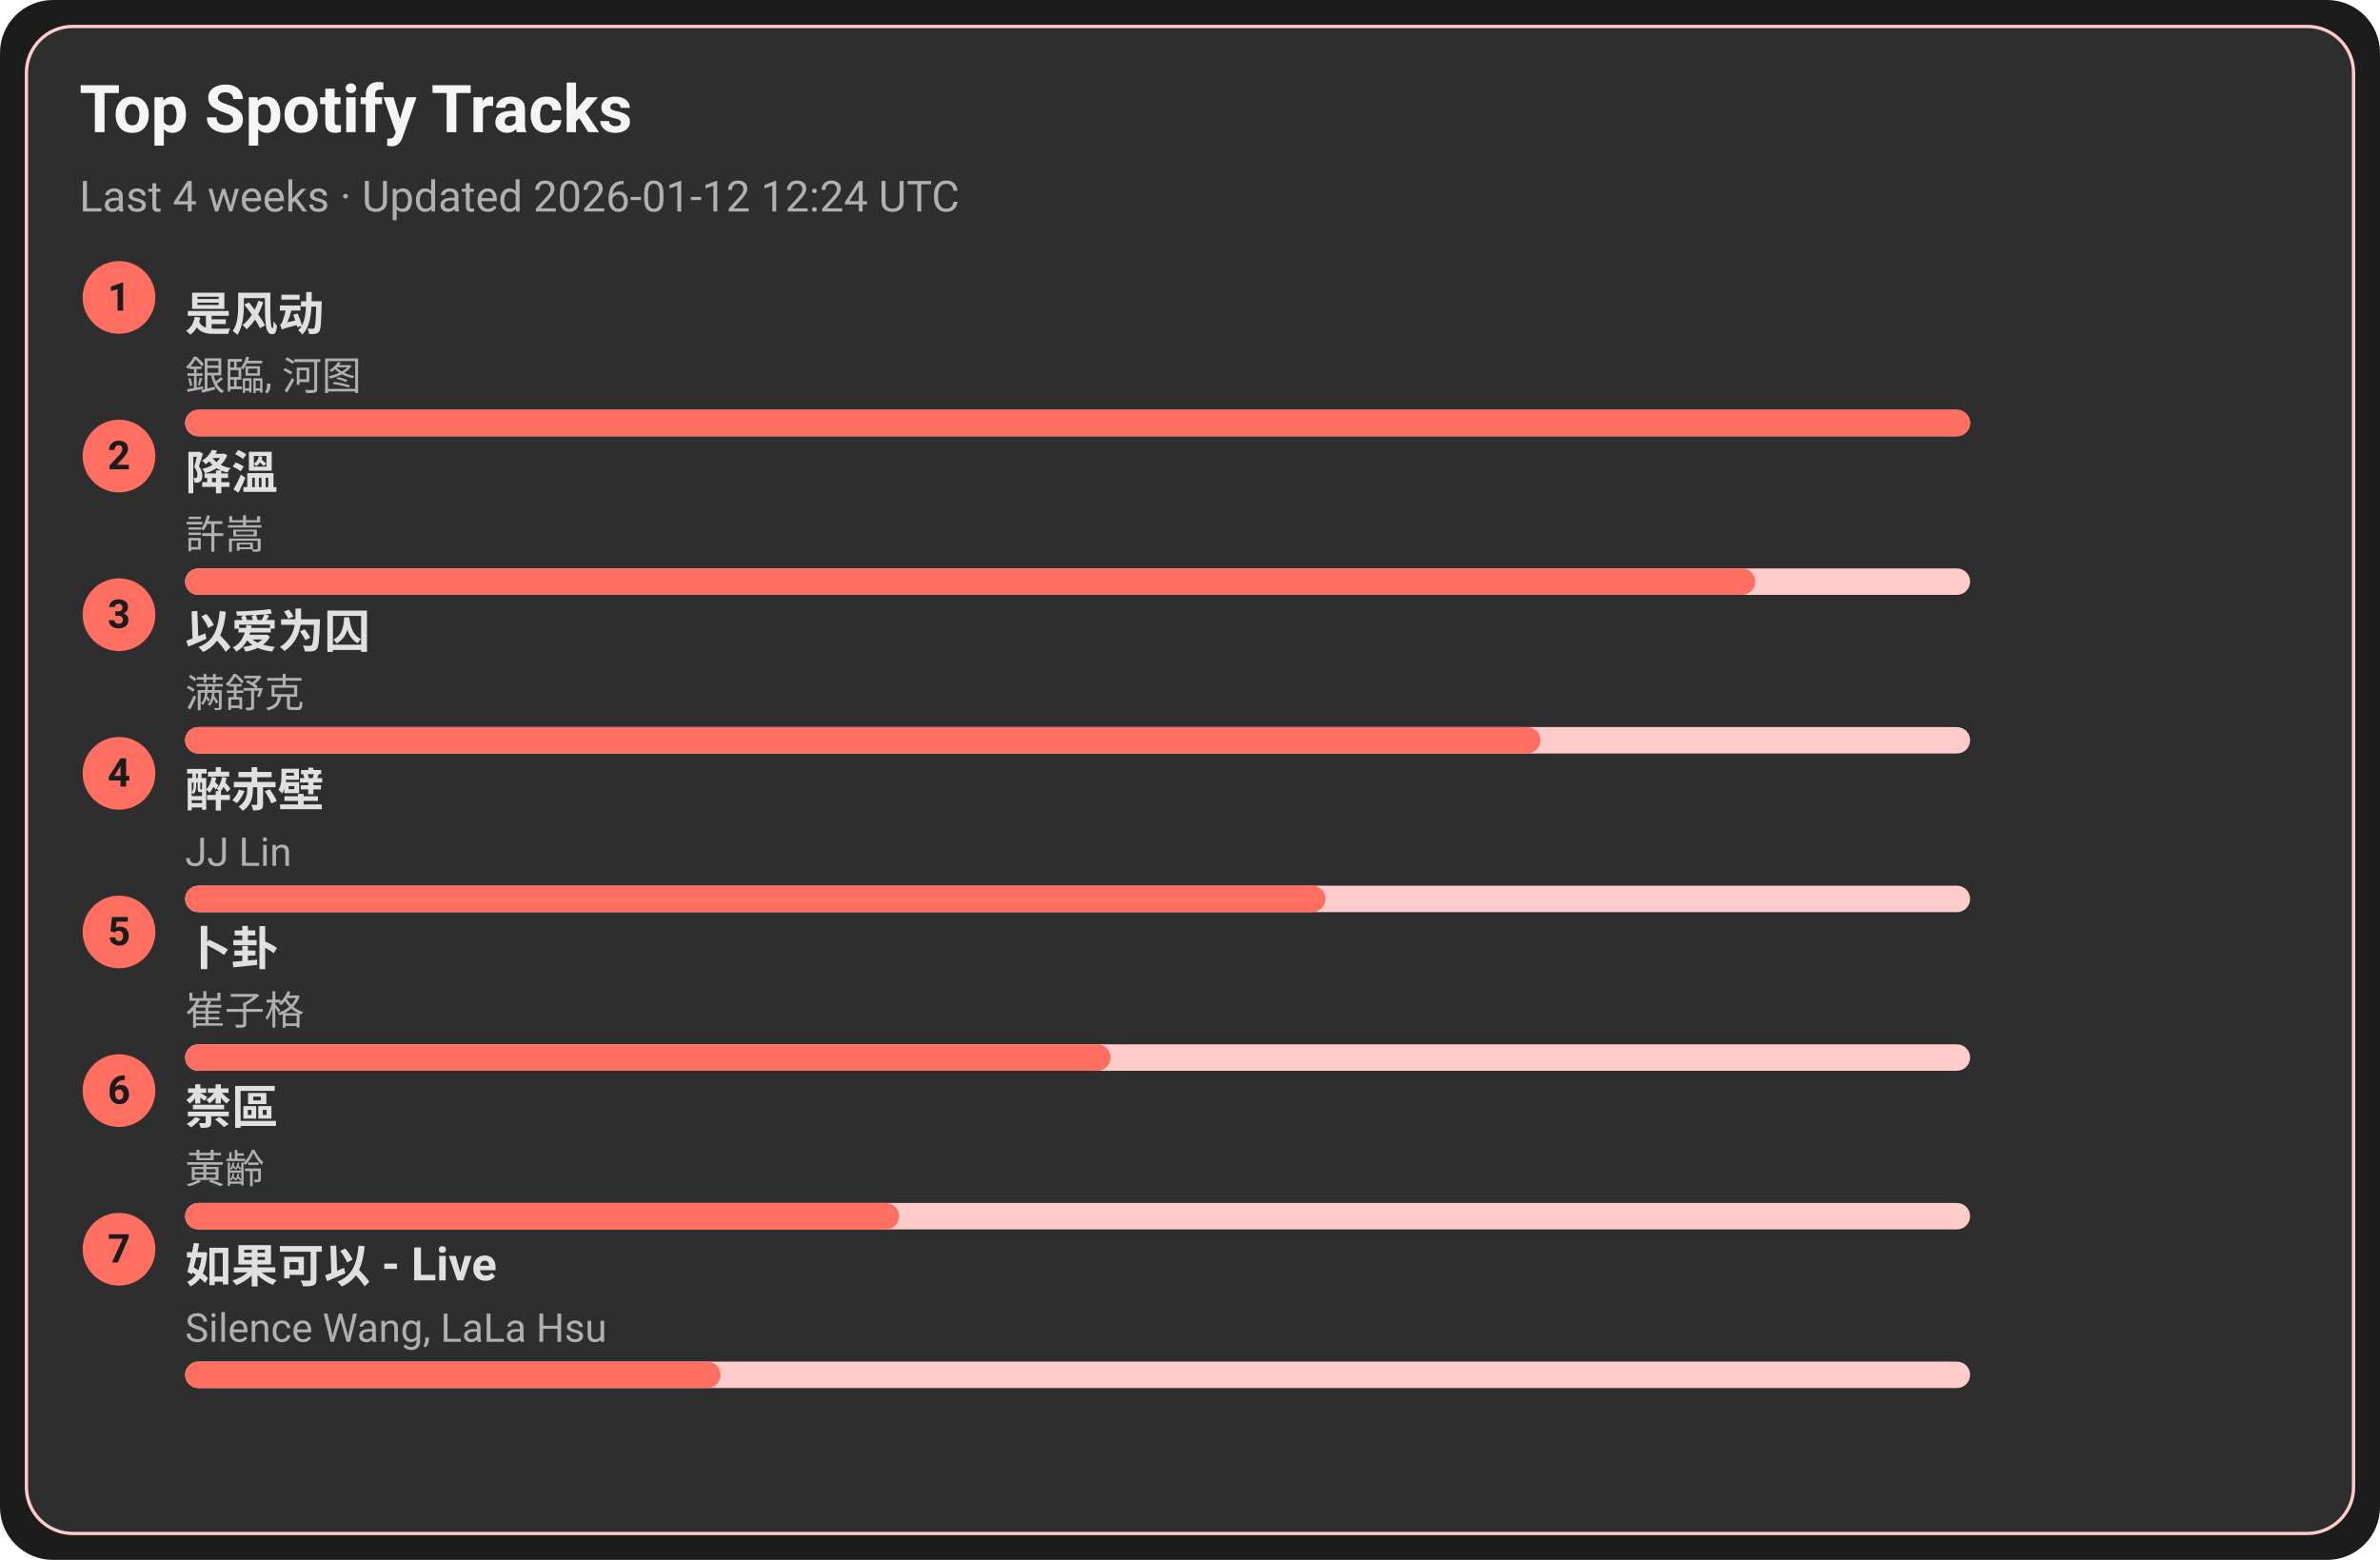
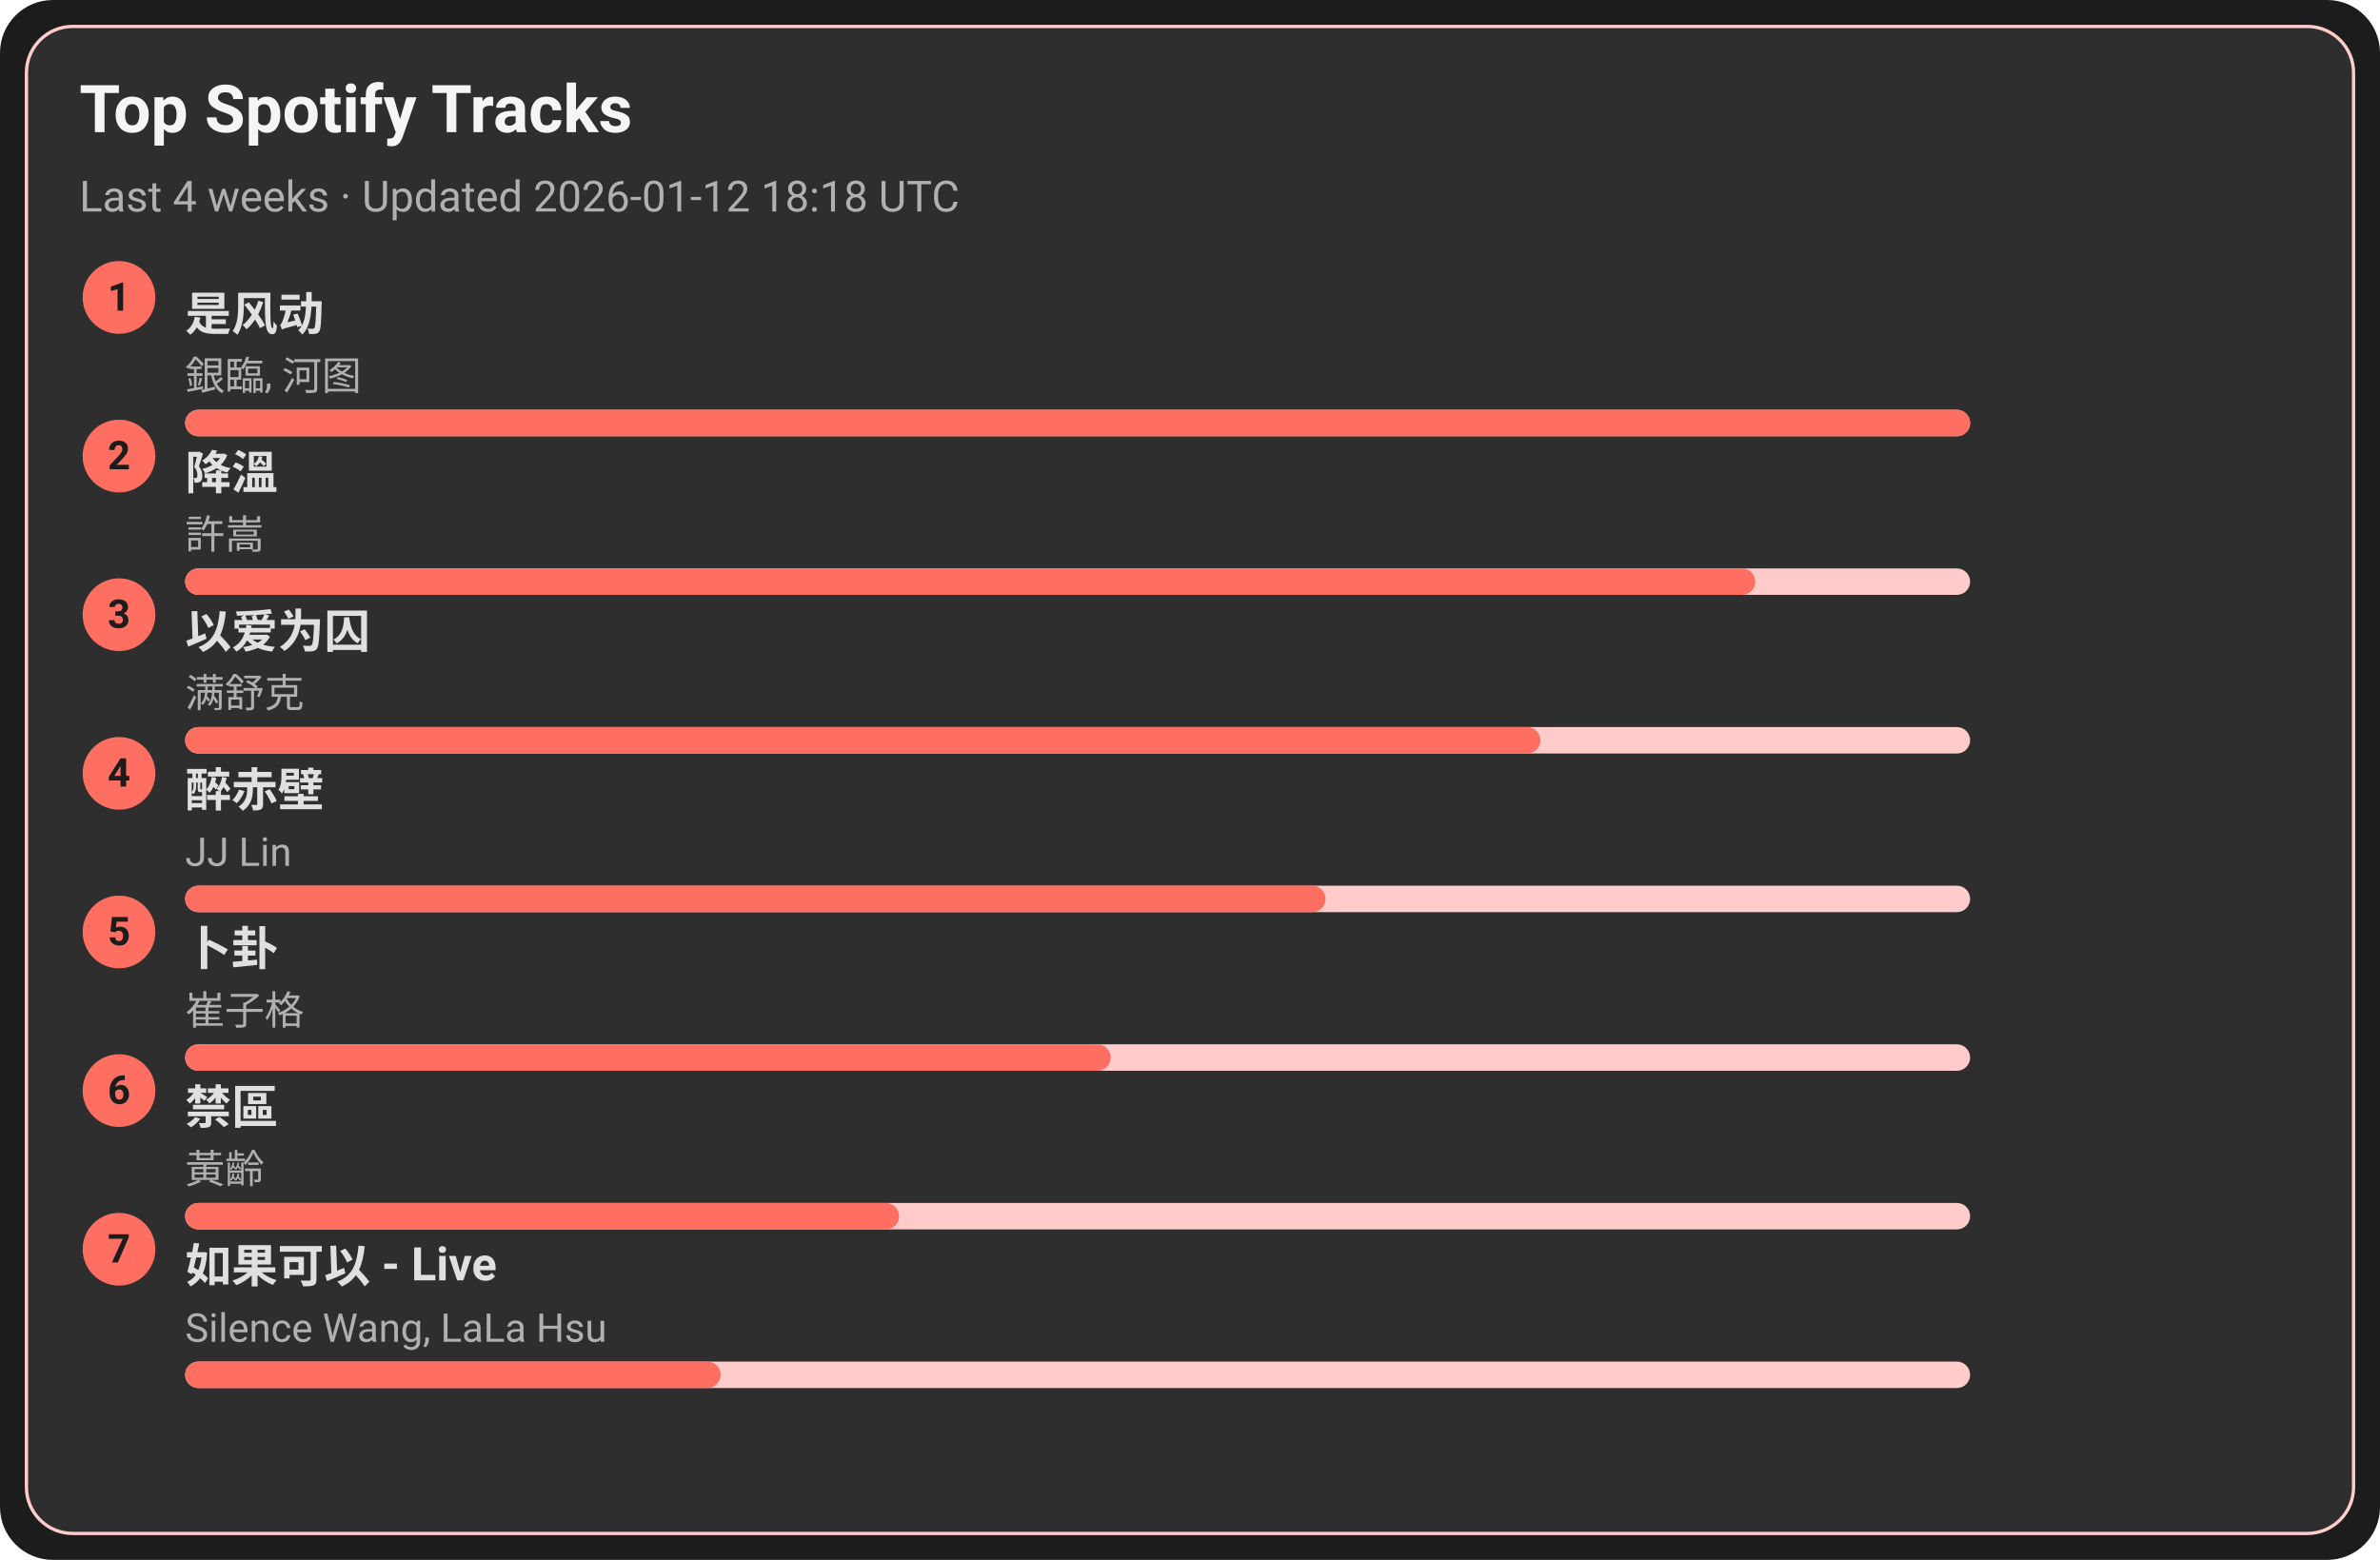
<svg xmlns="http://www.w3.org/2000/svg" width="720" height="472" viewBox="0 0 720 472">
  <style>text{font-family:-apple-system,BlinkMacSystemFont,Segoe UI,Roboto,Ubuntu,Helvetica Neue,Arial,Noto Sans,sans-serif}</style>
  <rect width="720" height="472" rx="16" fill="#1c1c1c" />
  <rect x="8" y="8" width="704" height="456" rx="14" fill="#2e2e2e" stroke="#ffcccb" />
  <text x="24" y="40" font-size="20" fill="#f5f5f5" font-weight="600">Top Spotify Tracks</text>
-   <text x="24" y="64" font-size="13" fill="#b0b0b0">Last 4 weeks · Updated 2026-01-12 12:24 UTC</text>
+   <text x="24" y="64" font-size="13" fill="#b0b0b0">Last 4 weeks · Updated 2026-01-12 18:18 UTC</text>
  <circle cx="36" cy="90" r="11" fill="#ff6f61" />
  <text x="36" y="94" text-anchor="middle" font-size="12" fill="#1c1c1c" font-weight="700">1</text>
  <a href="https://open.spotify.com/track/3lePQ8c4jq7bTePsXEmslh" target="_blank" rel="noopener noreferrer">
    <text x="56" y="100" font-size="14" fill="#e0e0e0" font-weight="600">是风动</text>
  </a>
  <text x="56" y="118" font-size="12" fill="#b0b0b0">銀臨, 河图</text>
  <rect x="56" y="124" width="540" height="8" rx="4" fill="#ffcccb" />
  <rect x="56" y="124" width="540" height="8" rx="4" fill="#ff6f61" />
  <circle cx="36" cy="138" r="11" fill="#ff6f61" />
  <text x="36" y="142" text-anchor="middle" font-size="12" fill="#1c1c1c" font-weight="700">2</text>
  <a href="https://open.spotify.com/track/2q9uhrOfyOnBa3oWR1PfYT" target="_blank" rel="noopener noreferrer">
    <text x="56" y="148" font-size="14" fill="#e0e0e0" font-weight="600">降溫</text>
  </a>
  <text x="56" y="166" font-size="12" fill="#b0b0b0">許嵩</text>
  <rect x="56" y="172" width="540" height="8" rx="4" fill="#ffcccb" />
  <rect x="56" y="172" width="475" height="8" rx="4" fill="#ff6f61" />
  <circle cx="36" cy="186" r="11" fill="#ff6f61" />
  <text x="36" y="190" text-anchor="middle" font-size="12" fill="#1c1c1c" font-weight="700">3</text>
  <a href="https://open.spotify.com/track/0RW2LEfGQK5BaIho6sSLqf" target="_blank" rel="noopener noreferrer">
    <text x="56" y="196" font-size="14" fill="#e0e0e0" font-weight="600">以爱为囚</text>
  </a>
  <text x="56" y="214" font-size="12" fill="#b0b0b0">满舒克</text>
  <rect x="56" y="220" width="540" height="8" rx="4" fill="#ffcccb" />
  <rect x="56" y="220" width="410" height="8" rx="4" fill="#ff6f61" />
  <circle cx="36" cy="234" r="11" fill="#ff6f61" />
  <text x="36" y="238" text-anchor="middle" font-size="12" fill="#1c1c1c" font-weight="700">4</text>
  <a href="https://open.spotify.com/track/69lAYqbyHL1A0gctdLd9WV" target="_blank" rel="noopener noreferrer">
    <text x="56" y="244" font-size="14" fill="#e0e0e0" font-weight="600">醉赤壁</text>
  </a>
  <text x="56" y="262" font-size="12" fill="#b0b0b0">JJ Lin</text>
  <rect x="56" y="268" width="540" height="8" rx="4" fill="#ffcccb" />
  <rect x="56" y="268" width="345" height="8" rx="4" fill="#ff6f61" />
  <circle cx="36" cy="282" r="11" fill="#ff6f61" />
  <text x="36" y="286" text-anchor="middle" font-size="12" fill="#1c1c1c" font-weight="700">5</text>
  <a href="https://open.spotify.com/track/4ToeYifpQaikbYa7krOD6s" target="_blank" rel="noopener noreferrer">
    <text x="56" y="292" font-size="14" fill="#e0e0e0" font-weight="600">卜卦</text>
  </a>
  <text x="56" y="310" font-size="12" fill="#b0b0b0">崔子格</text>
  <rect x="56" y="316" width="540" height="8" rx="4" fill="#ffcccb" />
  <rect x="56" y="316" width="280" height="8" rx="4" fill="#ff6f61" />
  <circle cx="36" cy="330" r="11" fill="#ff6f61" />
  <text x="36" y="334" text-anchor="middle" font-size="12" fill="#1c1c1c" font-weight="700">6</text>
  <a href="https://open.spotify.com/track/5HAMeMgu9hGL5a8ZwNz6cp" target="_blank" rel="noopener noreferrer">
    <text x="56" y="340" font-size="14" fill="#e0e0e0" font-weight="600">禁區</text>
  </a>
  <text x="56" y="358" font-size="12" fill="#b0b0b0">黃齡</text>
  <rect x="56" y="364" width="540" height="8" rx="4" fill="#ffcccb" />
  <rect x="56" y="364" width="216" height="8" rx="4" fill="#ff6f61" />
  <circle cx="36" cy="378" r="11" fill="#ff6f61" />
  <text x="36" y="382" text-anchor="middle" font-size="12" fill="#1c1c1c" font-weight="700">7</text>
  <a href="https://open.spotify.com/track/6IF65dJzfmPcX7jwDegwoo" target="_blank" rel="noopener noreferrer">
    <text x="56" y="388" font-size="14" fill="#e0e0e0" font-weight="600">如果可以 - Live</text>
  </a>
  <text x="56" y="406" font-size="12" fill="#b0b0b0">Silence Wang, LaLa Hsu</text>
  <rect x="56" y="412" width="540" height="8" rx="4" fill="#ffcccb" />
  <rect x="56" y="412" width="162" height="8" rx="4" fill="#ff6f61" />
</svg>
